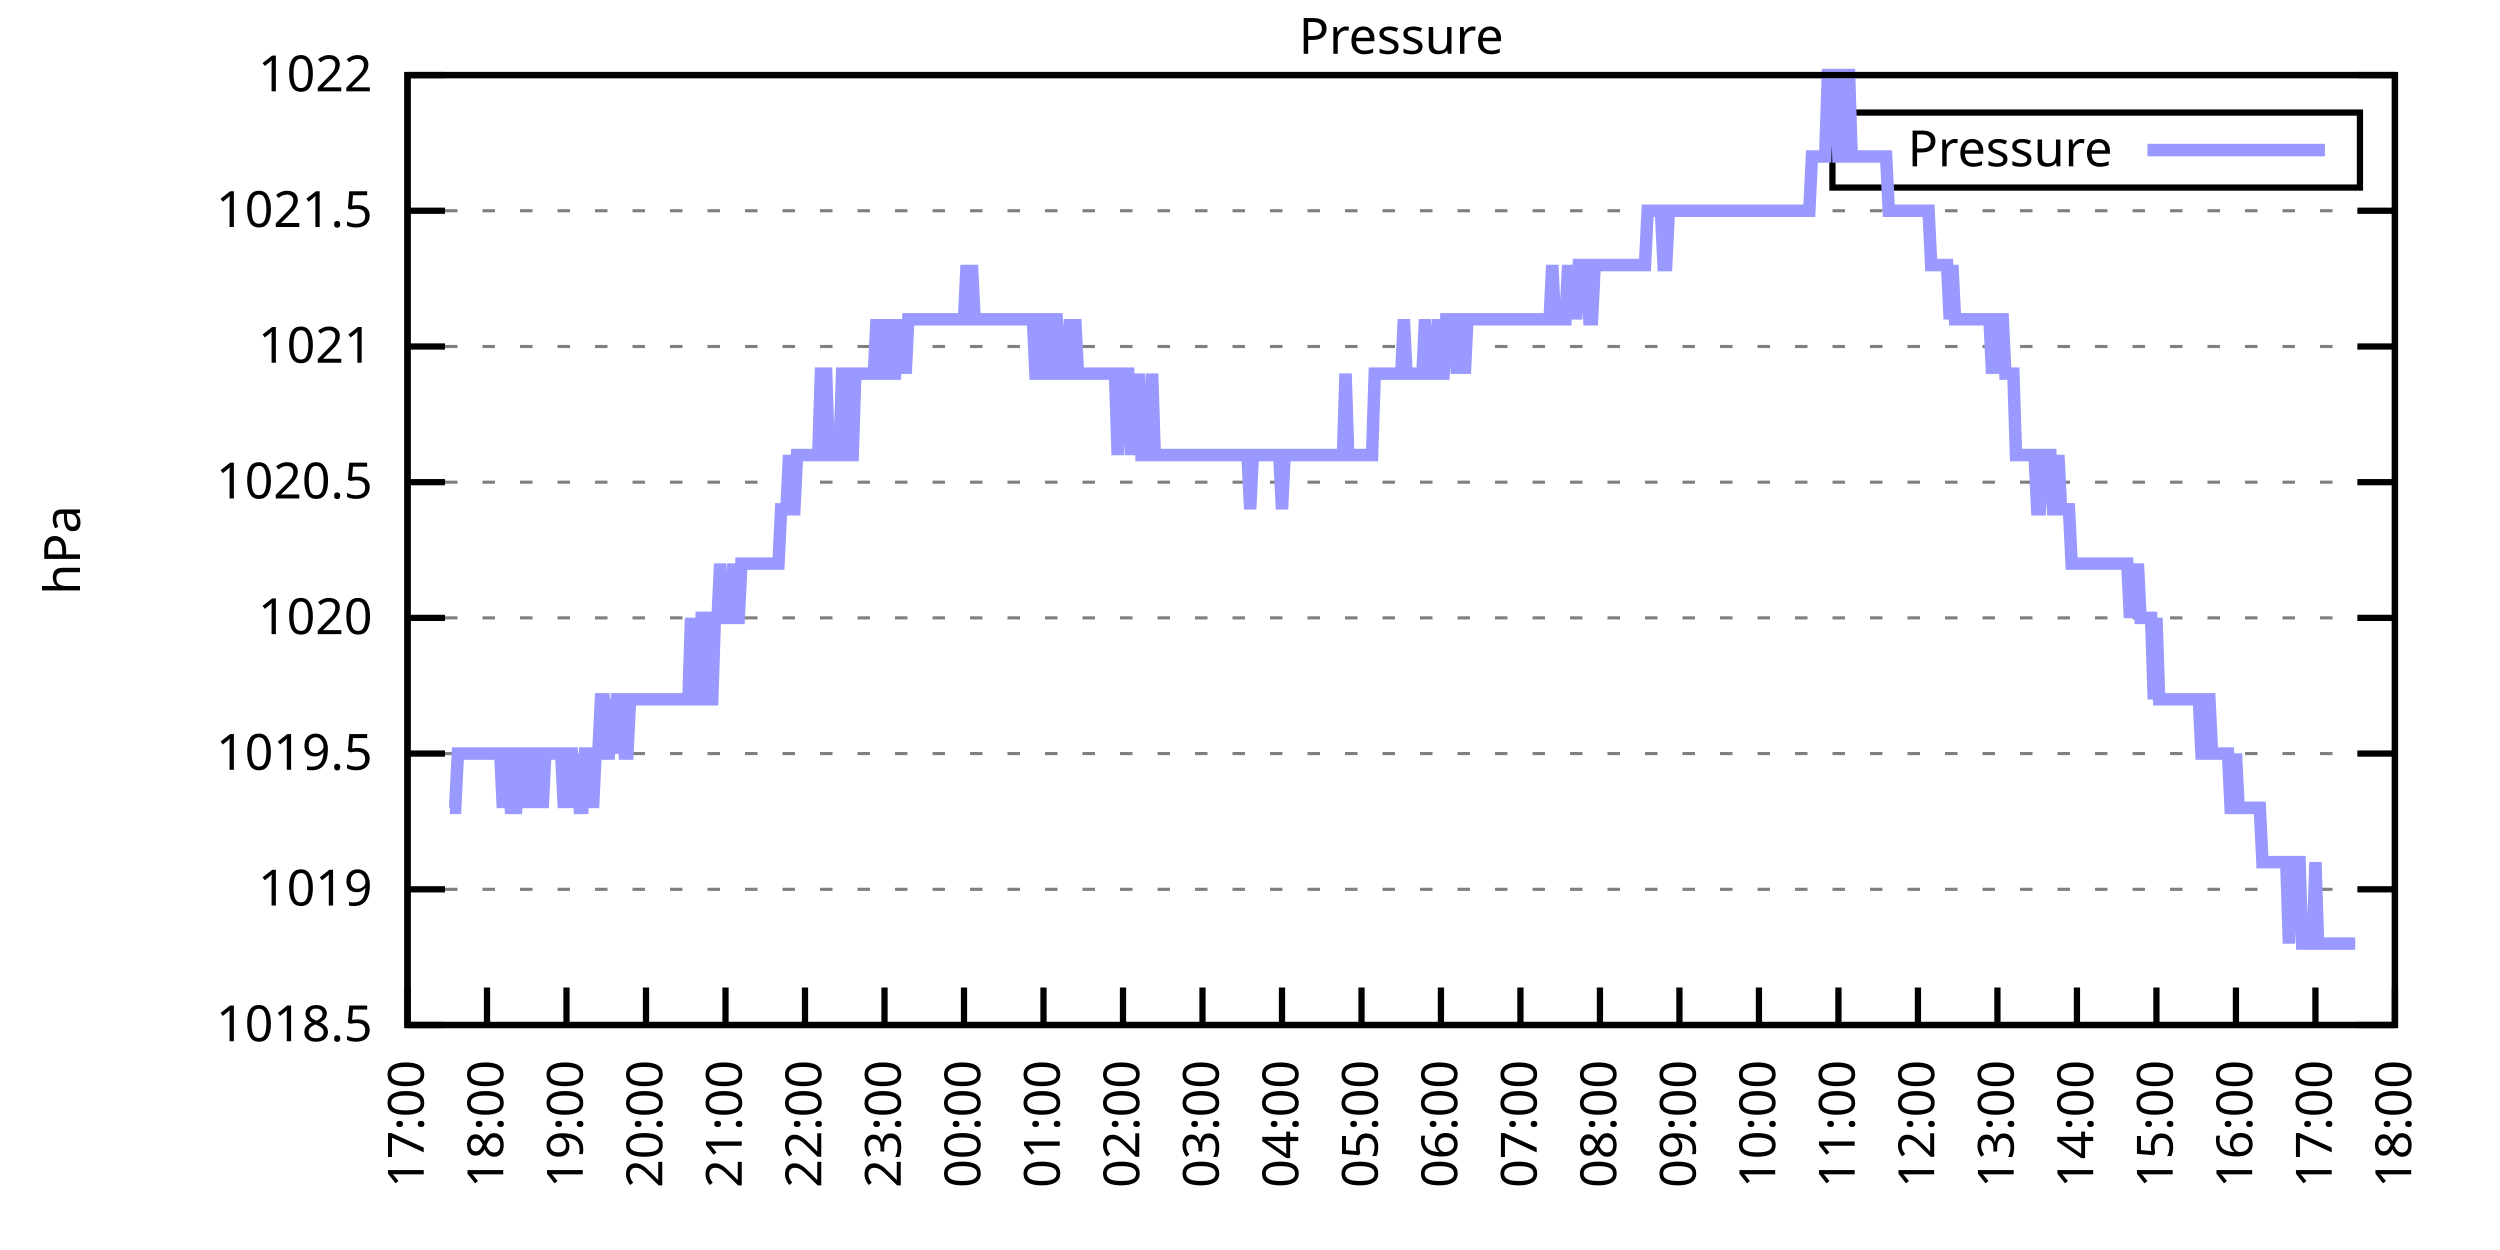
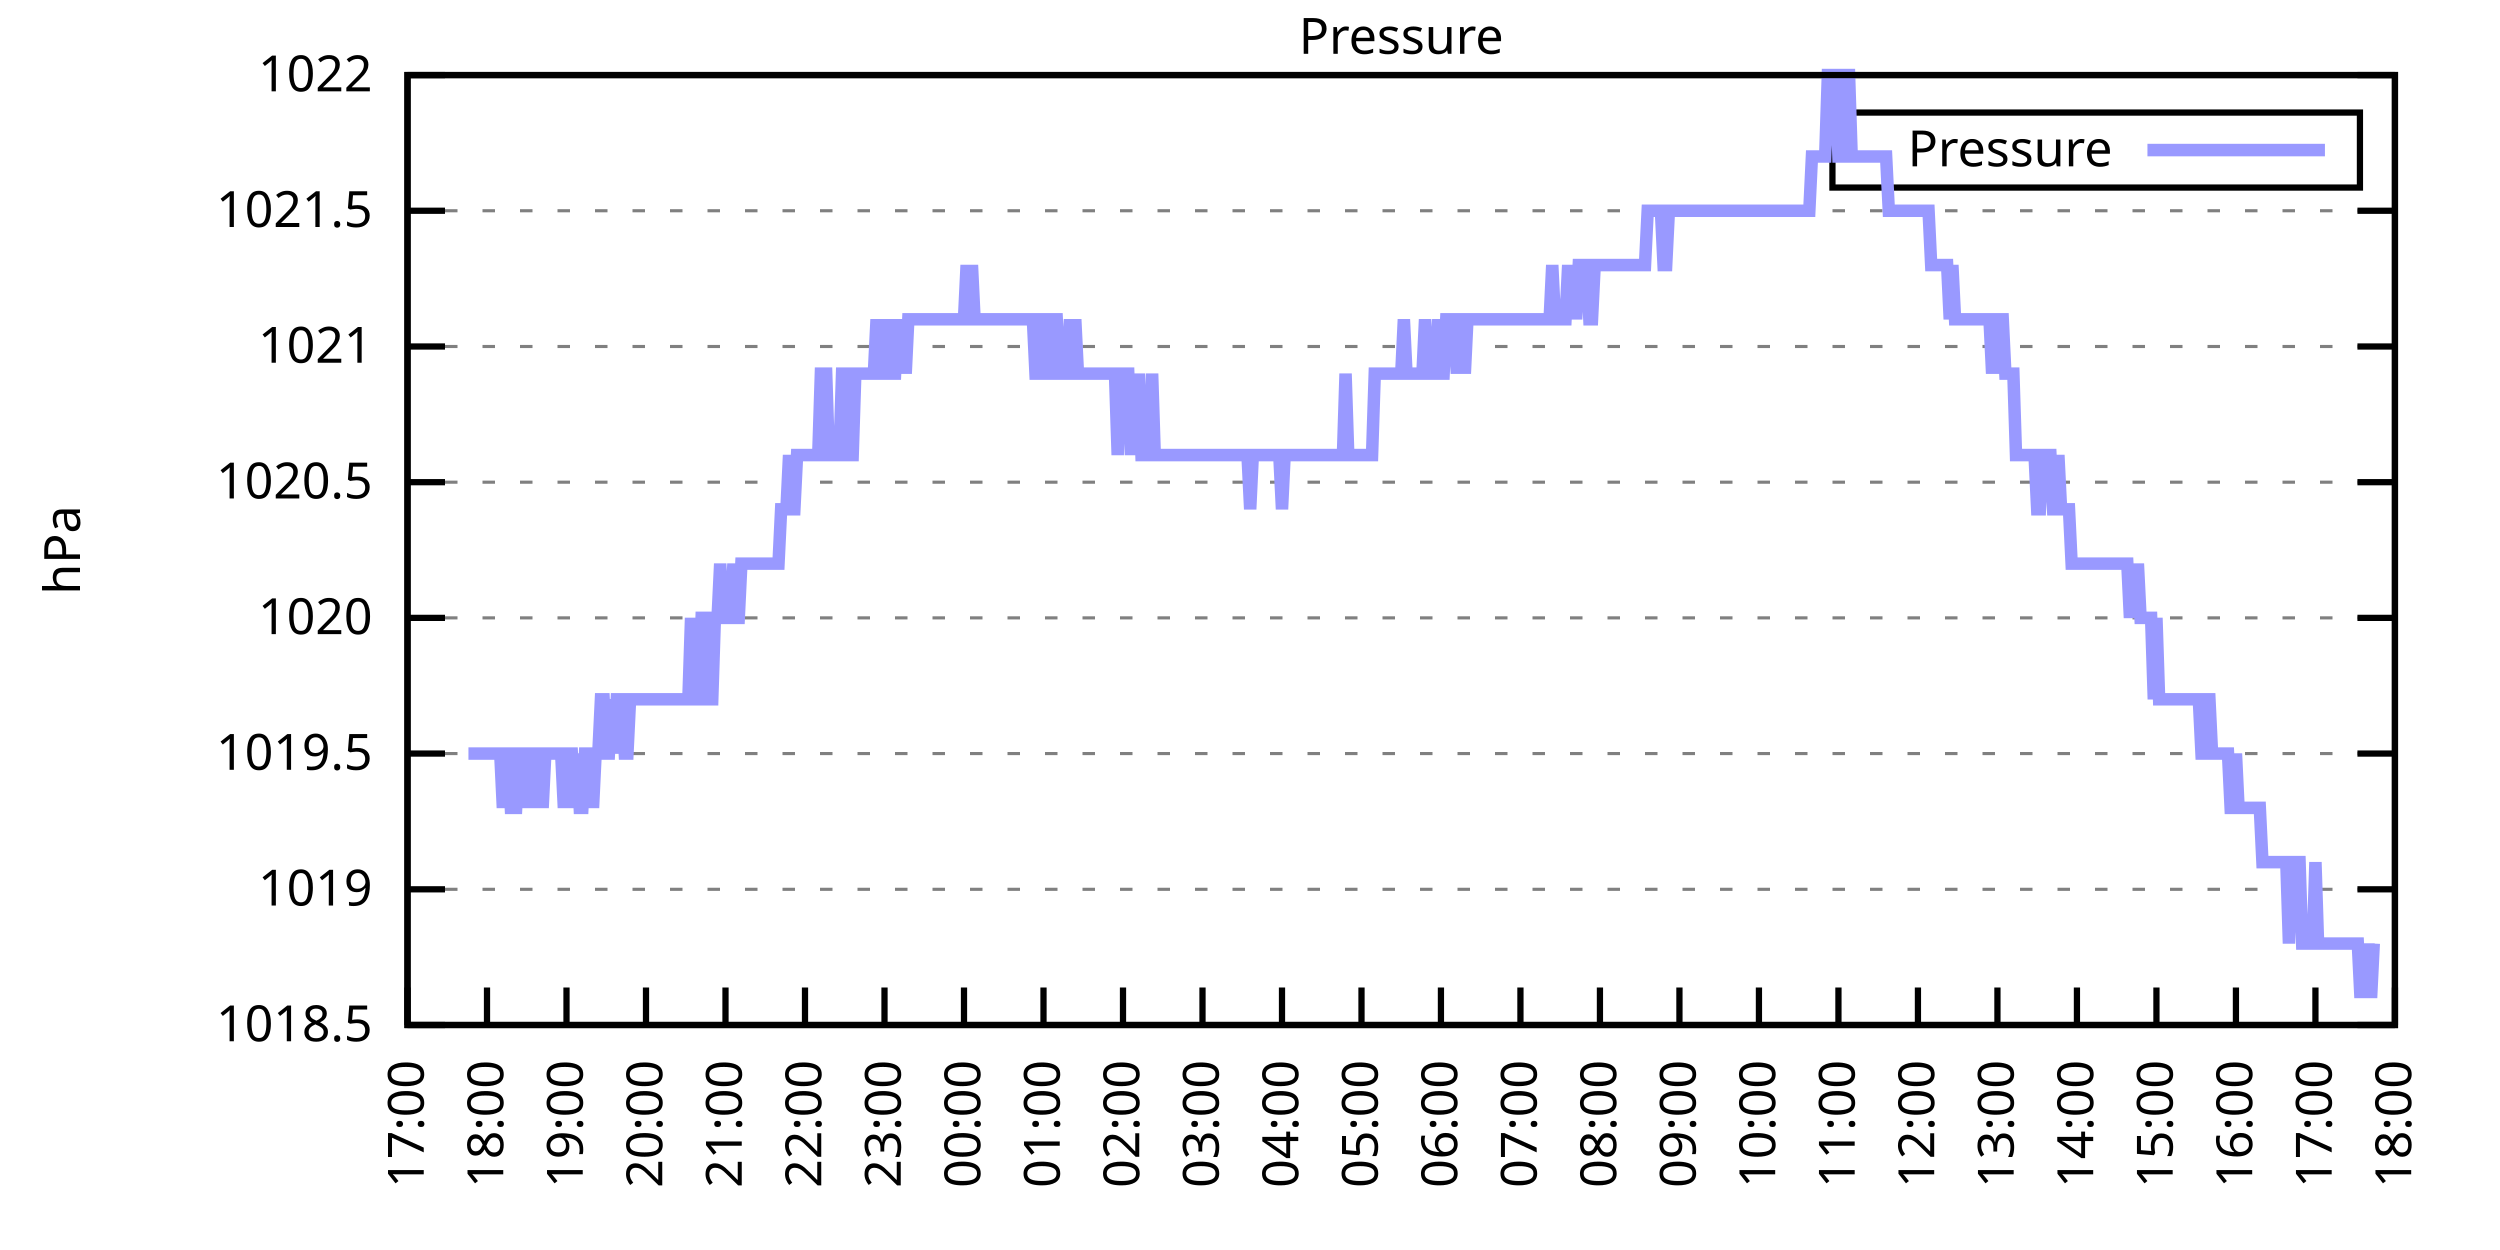
<svg xmlns="http://www.w3.org/2000/svg" xmlns:xlink="http://www.w3.org/1999/xlink" width="400" height="200" viewBox="0 0 400 200">
  <g id="gnuplot_canvas">
    <rect x="0" y="0" width="400" height="200" fill="none" />
    <defs>
      <circle id="gpDot" r="0.5" stroke-width="0.5" stroke="currentColor" />
      <path id="gpPt0" stroke-width="0.333" stroke="currentColor" d="M-1,0 h2 M0,-1 v2" />
      <path id="gpPt1" stroke-width="0.333" stroke="currentColor" d="M-1,-1 L1,1 M1,-1 L-1,1" />
      <path id="gpPt2" stroke-width="0.333" stroke="currentColor" d="M-1,0 L1,0 M0,-1 L0,1 M-1,-1 L1,1 M-1,1 L1,-1" />
      <rect id="gpPt3" stroke-width="0.333" stroke="currentColor" x="-1" y="-1" width="2" height="2" />
      <rect id="gpPt4" stroke-width="0.333" stroke="currentColor" fill="currentColor" x="-1" y="-1" width="2" height="2" />
      <circle id="gpPt5" stroke-width="0.333" stroke="currentColor" cx="0" cy="0" r="1" />
      <use xlink:href="#gpPt5" id="gpPt6" fill="currentColor" stroke="none" />
      <path id="gpPt7" stroke-width="0.333" stroke="currentColor" d="M0,-1.33 L-1.33,0.67 L1.33,0.67 z" />
      <use xlink:href="#gpPt7" id="gpPt8" fill="currentColor" stroke="none" />
      <use xlink:href="#gpPt7" id="gpPt9" stroke="currentColor" transform="rotate(180)" />
      <use xlink:href="#gpPt9" id="gpPt10" fill="currentColor" stroke="none" />
      <use xlink:href="#gpPt3" id="gpPt11" stroke="currentColor" transform="rotate(45)" />
      <use xlink:href="#gpPt11" id="gpPt12" fill="currentColor" stroke="none" />
      <path id="gpPt13" stroke-width="0.333" stroke="currentColor" d="M0,1.330 L1.265,0.411 L0.782,-1.067 L-0.782,-1.076 L-1.265,0.411 z" />
      <use xlink:href="#gpPt13" id="gpPt14" fill="currentColor" stroke="none" />
      <filter id="textbox" filterUnits="objectBoundingBox" x="0" y="0" height="1" width="1">
        <feFlood flood-color="white" flood-opacity="1" result="bgnd" />
        <feComposite in="SourceGraphic" in2="bgnd" operator="atop" />
      </filter>
      <filter id="greybox" filterUnits="objectBoundingBox" x="0" y="0" height="1" width="1">
        <feFlood flood-color="lightgrey" flood-opacity="1" result="grey" />
        <feComposite in="SourceGraphic" in2="grey" operator="atop" />
      </filter>
    </defs>
    <g fill="none" color="white" stroke="currentColor" stroke-width="1.00" stroke-linecap="butt" stroke-linejoin="miter">
</g>
    <g fill="none" color="black" stroke="currentColor" stroke-width="1.00" stroke-linecap="butt" stroke-linejoin="miter">
      <g stroke="none" shape-rendering="crispEdges">
        <polygon fill="rgb(255, 255, 255)" points="65.20,164.00 383.18,164.00 383.18,12.02 65.20,12.02 " />
      </g>
    </g>
    <g fill="none" color="black" stroke="currentColor" stroke-width="1.00" stroke-linecap="butt" stroke-linejoin="miter">
</g>
    <g fill="none" color="black" stroke="black" stroke-width="0.50" stroke-linecap="butt" stroke-linejoin="miter">
</g>
    <g fill="none" color="gray" stroke="currentColor" stroke-width="0.50" stroke-linecap="butt" stroke-linejoin="miter">
      <path stroke="gray" stroke-dasharray="2,4" class="gridline" d="M65.20,164.00 L383.19,164.00  " />
    </g>
    <g fill="none" color="gray" stroke="gray" stroke-width="1.00" stroke-linecap="butt" stroke-linejoin="miter">
</g>
    <g fill="none" color="black" stroke="currentColor" stroke-width="1.00" stroke-linecap="butt" stroke-linejoin="miter">
      <path stroke="black" d="M65.20,164.00 L71.20,164.00 M383.19,164.00 L377.19,164.00  " />
      <g transform="translate(59.60,166.60)" stroke="none" fill="black" font-family="Sans" font-size="8.00" text-anchor="end">
        <text>
          <tspan font-family="Sans"> 1018.5</tspan>
        </text>
      </g>
    </g>
    <g fill="none" color="black" stroke="currentColor" stroke-width="1.00" stroke-linecap="butt" stroke-linejoin="miter">
</g>
    <g fill="none" color="black" stroke="black" stroke-width="0.50" stroke-linecap="butt" stroke-linejoin="miter">
</g>
    <g fill="none" color="gray" stroke="currentColor" stroke-width="0.50" stroke-linecap="butt" stroke-linejoin="miter">
      <path stroke="gray" stroke-dasharray="2,4" class="gridline" d="M65.20,142.29 L383.19,142.29  " />
    </g>
    <g fill="none" color="gray" stroke="gray" stroke-width="1.00" stroke-linecap="butt" stroke-linejoin="miter">
</g>
    <g fill="none" color="black" stroke="currentColor" stroke-width="1.00" stroke-linecap="butt" stroke-linejoin="miter">
      <path stroke="black" d="M65.20,142.29 L71.20,142.29 M383.19,142.29 L377.19,142.29  " />
      <g transform="translate(59.60,144.89)" stroke="none" fill="black" font-family="Sans" font-size="8.00" text-anchor="end">
        <text>
          <tspan font-family="Sans"> 1019</tspan>
        </text>
      </g>
    </g>
    <g fill="none" color="black" stroke="currentColor" stroke-width="1.00" stroke-linecap="butt" stroke-linejoin="miter">
</g>
    <g fill="none" color="black" stroke="black" stroke-width="0.50" stroke-linecap="butt" stroke-linejoin="miter">
</g>
    <g fill="none" color="gray" stroke="currentColor" stroke-width="0.50" stroke-linecap="butt" stroke-linejoin="miter">
      <path stroke="gray" stroke-dasharray="2,4" class="gridline" d="M65.20,120.57 L383.19,120.57  " />
    </g>
    <g fill="none" color="gray" stroke="gray" stroke-width="1.00" stroke-linecap="butt" stroke-linejoin="miter">
</g>
    <g fill="none" color="black" stroke="currentColor" stroke-width="1.00" stroke-linecap="butt" stroke-linejoin="miter">
      <path stroke="black" d="M65.20,120.57 L71.20,120.57 M383.19,120.57 L377.19,120.57  " />
      <g transform="translate(59.60,123.17)" stroke="none" fill="black" font-family="Sans" font-size="8.00" text-anchor="end">
        <text>
          <tspan font-family="Sans"> 1019.5</tspan>
        </text>
      </g>
    </g>
    <g fill="none" color="black" stroke="currentColor" stroke-width="1.00" stroke-linecap="butt" stroke-linejoin="miter">
</g>
    <g fill="none" color="black" stroke="black" stroke-width="0.50" stroke-linecap="butt" stroke-linejoin="miter">
</g>
    <g fill="none" color="gray" stroke="currentColor" stroke-width="0.50" stroke-linecap="butt" stroke-linejoin="miter">
      <path stroke="gray" stroke-dasharray="2,4" class="gridline" d="M65.20,98.86 L383.19,98.86  " />
    </g>
    <g fill="none" color="gray" stroke="gray" stroke-width="1.00" stroke-linecap="butt" stroke-linejoin="miter">
</g>
    <g fill="none" color="black" stroke="currentColor" stroke-width="1.00" stroke-linecap="butt" stroke-linejoin="miter">
      <path stroke="black" d="M65.20,98.86 L71.20,98.86 M383.19,98.86 L377.19,98.86  " />
      <g transform="translate(59.60,101.46)" stroke="none" fill="black" font-family="Sans" font-size="8.00" text-anchor="end">
        <text>
          <tspan font-family="Sans"> 1020</tspan>
        </text>
      </g>
    </g>
    <g fill="none" color="black" stroke="currentColor" stroke-width="1.00" stroke-linecap="butt" stroke-linejoin="miter">
</g>
    <g fill="none" color="black" stroke="black" stroke-width="0.50" stroke-linecap="butt" stroke-linejoin="miter">
</g>
    <g fill="none" color="gray" stroke="currentColor" stroke-width="0.50" stroke-linecap="butt" stroke-linejoin="miter">
      <path stroke="gray" stroke-dasharray="2,4" class="gridline" d="M65.20,77.15 L383.19,77.15  " />
    </g>
    <g fill="none" color="gray" stroke="gray" stroke-width="1.00" stroke-linecap="butt" stroke-linejoin="miter">
</g>
    <g fill="none" color="black" stroke="currentColor" stroke-width="1.00" stroke-linecap="butt" stroke-linejoin="miter">
      <path stroke="black" d="M65.20,77.15 L71.20,77.15 M383.19,77.15 L377.19,77.15  " />
      <g transform="translate(59.60,79.75)" stroke="none" fill="black" font-family="Sans" font-size="8.00" text-anchor="end">
        <text>
          <tspan font-family="Sans"> 1020.5</tspan>
        </text>
      </g>
    </g>
    <g fill="none" color="black" stroke="currentColor" stroke-width="1.00" stroke-linecap="butt" stroke-linejoin="miter">
</g>
    <g fill="none" color="black" stroke="black" stroke-width="0.50" stroke-linecap="butt" stroke-linejoin="miter">
</g>
    <g fill="none" color="gray" stroke="currentColor" stroke-width="0.50" stroke-linecap="butt" stroke-linejoin="miter">
      <path stroke="gray" stroke-dasharray="2,4" class="gridline" d="M65.20,55.44 L383.19,55.44  " />
    </g>
    <g fill="none" color="gray" stroke="gray" stroke-width="1.00" stroke-linecap="butt" stroke-linejoin="miter">
</g>
    <g fill="none" color="black" stroke="currentColor" stroke-width="1.00" stroke-linecap="butt" stroke-linejoin="miter">
      <path stroke="black" d="M65.20,55.44 L71.20,55.44 M383.19,55.44 L377.19,55.44  " />
      <g transform="translate(59.60,58.04)" stroke="none" fill="black" font-family="Sans" font-size="8.00" text-anchor="end">
        <text>
          <tspan font-family="Sans"> 1021</tspan>
        </text>
      </g>
    </g>
    <g fill="none" color="black" stroke="currentColor" stroke-width="1.00" stroke-linecap="butt" stroke-linejoin="miter">
</g>
    <g fill="none" color="black" stroke="black" stroke-width="0.50" stroke-linecap="butt" stroke-linejoin="miter">
</g>
    <g fill="none" color="gray" stroke="currentColor" stroke-width="0.50" stroke-linecap="butt" stroke-linejoin="miter">
      <path stroke="gray" stroke-dasharray="2,4" class="gridline" d="M65.20,33.72 L383.19,33.72  " />
    </g>
    <g fill="none" color="gray" stroke="gray" stroke-width="1.00" stroke-linecap="butt" stroke-linejoin="miter">
</g>
    <g fill="none" color="black" stroke="currentColor" stroke-width="1.00" stroke-linecap="butt" stroke-linejoin="miter">
      <path stroke="black" d="M65.20,33.72 L71.20,33.72 M383.19,33.72 L377.19,33.72  " />
      <g transform="translate(59.60,36.32)" stroke="none" fill="black" font-family="Sans" font-size="8.00" text-anchor="end">
        <text>
          <tspan font-family="Sans"> 1021.5</tspan>
        </text>
      </g>
    </g>
    <g fill="none" color="black" stroke="currentColor" stroke-width="1.00" stroke-linecap="butt" stroke-linejoin="miter">
</g>
    <g fill="none" color="black" stroke="black" stroke-width="0.50" stroke-linecap="butt" stroke-linejoin="miter">
</g>
    <g fill="none" color="gray" stroke="currentColor" stroke-width="0.50" stroke-linecap="butt" stroke-linejoin="miter">
      <path stroke="gray" stroke-dasharray="2,4" class="gridline" d="M65.20,12.01 L383.19,12.01  " />
    </g>
    <g fill="none" color="gray" stroke="gray" stroke-width="1.00" stroke-linecap="butt" stroke-linejoin="miter">
</g>
    <g fill="none" color="black" stroke="currentColor" stroke-width="1.00" stroke-linecap="butt" stroke-linejoin="miter">
      <path stroke="black" d="M65.20,12.01 L71.20,12.01 M383.19,12.01 L377.19,12.01  " />
      <g transform="translate(59.60,14.61)" stroke="none" fill="black" font-family="Sans" font-size="8.00" text-anchor="end">
        <text>
          <tspan font-family="Sans"> 1022</tspan>
        </text>
      </g>
    </g>
    <g fill="none" color="black" stroke="currentColor" stroke-width="1.00" stroke-linecap="butt" stroke-linejoin="miter">
      <path stroke="black" d="M65.20,164.00 L65.20,158.00  " />
      <g transform="translate(67.80,169.60) rotate(270.00)" stroke="none" fill="black" font-family="Sans" font-size="8.00" text-anchor="end">
        <text>
          <tspan font-family="Sans">17:00</tspan>
        </text>
      </g>
    </g>
    <g fill="none" color="black" stroke="currentColor" stroke-width="1.00" stroke-linecap="butt" stroke-linejoin="miter">
      <path stroke="black" d="M77.92,164.00 L77.92,158.00  " />
      <g transform="translate(80.52,169.60) rotate(270.00)" stroke="none" fill="black" font-family="Sans" font-size="8.00" text-anchor="end">
        <text>
          <tspan font-family="Sans">18:00</tspan>
        </text>
      </g>
    </g>
    <g fill="none" color="black" stroke="currentColor" stroke-width="1.00" stroke-linecap="butt" stroke-linejoin="miter">
      <path stroke="black" d="M90.64,164.00 L90.64,158.00  " />
      <g transform="translate(93.24,169.60) rotate(270.00)" stroke="none" fill="black" font-family="Sans" font-size="8.00" text-anchor="end">
        <text>
          <tspan font-family="Sans">19:00</tspan>
        </text>
      </g>
    </g>
    <g fill="none" color="black" stroke="currentColor" stroke-width="1.00" stroke-linecap="butt" stroke-linejoin="miter">
      <path stroke="black" d="M103.36,164.00 L103.36,158.00  " />
      <g transform="translate(105.96,169.60) rotate(270.00)" stroke="none" fill="black" font-family="Sans" font-size="8.00" text-anchor="end">
        <text>
          <tspan font-family="Sans">20:00</tspan>
        </text>
      </g>
    </g>
    <g fill="none" color="black" stroke="currentColor" stroke-width="1.00" stroke-linecap="butt" stroke-linejoin="miter">
      <path stroke="black" d="M116.08,164.00 L116.08,158.00  " />
      <g transform="translate(118.68,169.60) rotate(270.00)" stroke="none" fill="black" font-family="Sans" font-size="8.00" text-anchor="end">
        <text>
          <tspan font-family="Sans">21:00</tspan>
        </text>
      </g>
    </g>
    <g fill="none" color="black" stroke="currentColor" stroke-width="1.00" stroke-linecap="butt" stroke-linejoin="miter">
      <path stroke="black" d="M128.80,164.00 L128.80,158.00  " />
      <g transform="translate(131.40,169.60) rotate(270.00)" stroke="none" fill="black" font-family="Sans" font-size="8.00" text-anchor="end">
        <text>
          <tspan font-family="Sans">22:00</tspan>
        </text>
      </g>
    </g>
    <g fill="none" color="black" stroke="currentColor" stroke-width="1.00" stroke-linecap="butt" stroke-linejoin="miter">
      <path stroke="black" d="M141.52,164.00 L141.52,158.00  " />
      <g transform="translate(144.12,169.60) rotate(270.00)" stroke="none" fill="black" font-family="Sans" font-size="8.00" text-anchor="end">
        <text>
          <tspan font-family="Sans">23:00</tspan>
        </text>
      </g>
    </g>
    <g fill="none" color="black" stroke="currentColor" stroke-width="1.00" stroke-linecap="butt" stroke-linejoin="miter">
      <path stroke="black" d="M154.24,164.00 L154.24,158.00  " />
      <g transform="translate(156.84,169.60) rotate(270.00)" stroke="none" fill="black" font-family="Sans" font-size="8.00" text-anchor="end">
        <text>
          <tspan font-family="Sans">00:00</tspan>
        </text>
      </g>
    </g>
    <g fill="none" color="black" stroke="currentColor" stroke-width="1.00" stroke-linecap="butt" stroke-linejoin="miter">
      <path stroke="black" d="M166.96,164.00 L166.96,158.00  " />
      <g transform="translate(169.56,169.60) rotate(270.00)" stroke="none" fill="black" font-family="Sans" font-size="8.00" text-anchor="end">
        <text>
          <tspan font-family="Sans">01:00</tspan>
        </text>
      </g>
    </g>
    <g fill="none" color="black" stroke="currentColor" stroke-width="1.00" stroke-linecap="butt" stroke-linejoin="miter">
      <path stroke="black" d="M179.68,164.00 L179.68,158.00  " />
      <g transform="translate(182.28,169.60) rotate(270.00)" stroke="none" fill="black" font-family="Sans" font-size="8.00" text-anchor="end">
        <text>
          <tspan font-family="Sans">02:00</tspan>
        </text>
      </g>
    </g>
    <g fill="none" color="black" stroke="currentColor" stroke-width="1.00" stroke-linecap="butt" stroke-linejoin="miter">
      <path stroke="black" d="M192.40,164.00 L192.40,158.00  " />
      <g transform="translate(195.00,169.60) rotate(270.00)" stroke="none" fill="black" font-family="Sans" font-size="8.00" text-anchor="end">
        <text>
          <tspan font-family="Sans">03:00</tspan>
        </text>
      </g>
    </g>
    <g fill="none" color="black" stroke="currentColor" stroke-width="1.00" stroke-linecap="butt" stroke-linejoin="miter">
      <path stroke="black" d="M205.12,164.00 L205.12,158.00  " />
      <g transform="translate(207.72,169.60) rotate(270.00)" stroke="none" fill="black" font-family="Sans" font-size="8.00" text-anchor="end">
        <text>
          <tspan font-family="Sans">04:00</tspan>
        </text>
      </g>
    </g>
    <g fill="none" color="black" stroke="currentColor" stroke-width="1.00" stroke-linecap="butt" stroke-linejoin="miter">
      <path stroke="black" d="M217.84,164.00 L217.84,158.00  " />
      <g transform="translate(220.44,169.60) rotate(270.00)" stroke="none" fill="black" font-family="Sans" font-size="8.00" text-anchor="end">
        <text>
          <tspan font-family="Sans">05:00</tspan>
        </text>
      </g>
    </g>
    <g fill="none" color="black" stroke="currentColor" stroke-width="1.00" stroke-linecap="butt" stroke-linejoin="miter">
      <path stroke="black" d="M230.55,164.00 L230.55,158.00  " />
      <g transform="translate(233.15,169.60) rotate(270.00)" stroke="none" fill="black" font-family="Sans" font-size="8.00" text-anchor="end">
        <text>
          <tspan font-family="Sans">06:00</tspan>
        </text>
      </g>
    </g>
    <g fill="none" color="black" stroke="currentColor" stroke-width="1.00" stroke-linecap="butt" stroke-linejoin="miter">
      <path stroke="black" d="M243.27,164.00 L243.27,158.00  " />
      <g transform="translate(245.87,169.60) rotate(270.00)" stroke="none" fill="black" font-family="Sans" font-size="8.00" text-anchor="end">
        <text>
          <tspan font-family="Sans">07:00</tspan>
        </text>
      </g>
    </g>
    <g fill="none" color="black" stroke="currentColor" stroke-width="1.00" stroke-linecap="butt" stroke-linejoin="miter">
      <path stroke="black" d="M255.99,164.00 L255.99,158.00  " />
      <g transform="translate(258.59,169.60) rotate(270.00)" stroke="none" fill="black" font-family="Sans" font-size="8.00" text-anchor="end">
        <text>
          <tspan font-family="Sans">08:00</tspan>
        </text>
      </g>
    </g>
    <g fill="none" color="black" stroke="currentColor" stroke-width="1.00" stroke-linecap="butt" stroke-linejoin="miter">
      <path stroke="black" d="M268.71,164.00 L268.71,158.00  " />
      <g transform="translate(271.31,169.60) rotate(270.00)" stroke="none" fill="black" font-family="Sans" font-size="8.00" text-anchor="end">
        <text>
          <tspan font-family="Sans">09:00</tspan>
        </text>
      </g>
    </g>
    <g fill="none" color="black" stroke="currentColor" stroke-width="1.00" stroke-linecap="butt" stroke-linejoin="miter">
      <path stroke="black" d="M281.43,164.00 L281.43,158.00  " />
      <g transform="translate(284.03,169.60) rotate(270.00)" stroke="none" fill="black" font-family="Sans" font-size="8.00" text-anchor="end">
        <text>
          <tspan font-family="Sans">10:00</tspan>
        </text>
      </g>
    </g>
    <g fill="none" color="black" stroke="currentColor" stroke-width="1.00" stroke-linecap="butt" stroke-linejoin="miter">
      <path stroke="black" d="M294.15,164.00 L294.15,158.00  " />
      <g transform="translate(296.75,169.60) rotate(270.00)" stroke="none" fill="black" font-family="Sans" font-size="8.00" text-anchor="end">
        <text>
          <tspan font-family="Sans">11:00</tspan>
        </text>
      </g>
    </g>
    <g fill="none" color="black" stroke="currentColor" stroke-width="1.00" stroke-linecap="butt" stroke-linejoin="miter">
      <path stroke="black" d="M306.87,164.00 L306.87,158.00  " />
      <g transform="translate(309.47,169.60) rotate(270.00)" stroke="none" fill="black" font-family="Sans" font-size="8.00" text-anchor="end">
        <text>
          <tspan font-family="Sans">12:00</tspan>
        </text>
      </g>
    </g>
    <g fill="none" color="black" stroke="currentColor" stroke-width="1.00" stroke-linecap="butt" stroke-linejoin="miter">
      <path stroke="black" d="M319.59,164.00 L319.59,158.00  " />
      <g transform="translate(322.19,169.60) rotate(270.00)" stroke="none" fill="black" font-family="Sans" font-size="8.00" text-anchor="end">
        <text>
          <tspan font-family="Sans">13:00</tspan>
        </text>
      </g>
    </g>
    <g fill="none" color="black" stroke="currentColor" stroke-width="1.00" stroke-linecap="butt" stroke-linejoin="miter">
      <path stroke="black" d="M332.31,164.00 L332.31,158.00  " />
      <g transform="translate(334.91,169.60) rotate(270.00)" stroke="none" fill="black" font-family="Sans" font-size="8.00" text-anchor="end">
        <text>
          <tspan font-family="Sans">14:00</tspan>
        </text>
      </g>
    </g>
    <g fill="none" color="black" stroke="currentColor" stroke-width="1.00" stroke-linecap="butt" stroke-linejoin="miter">
      <path stroke="black" d="M345.03,164.00 L345.03,158.00  " />
      <g transform="translate(347.63,169.60) rotate(270.00)" stroke="none" fill="black" font-family="Sans" font-size="8.00" text-anchor="end">
        <text>
          <tspan font-family="Sans">15:00</tspan>
        </text>
      </g>
    </g>
    <g fill="none" color="black" stroke="currentColor" stroke-width="1.00" stroke-linecap="butt" stroke-linejoin="miter">
      <path stroke="black" d="M357.75,164.00 L357.75,158.00  " />
      <g transform="translate(360.35,169.60) rotate(270.00)" stroke="none" fill="black" font-family="Sans" font-size="8.00" text-anchor="end">
        <text>
          <tspan font-family="Sans">16:00</tspan>
        </text>
      </g>
    </g>
    <g fill="none" color="black" stroke="currentColor" stroke-width="1.00" stroke-linecap="butt" stroke-linejoin="miter">
      <path stroke="black" d="M370.47,164.00 L370.47,158.00  " />
      <g transform="translate(373.07,169.60) rotate(270.00)" stroke="none" fill="black" font-family="Sans" font-size="8.00" text-anchor="end">
        <text>
          <tspan font-family="Sans">17:00</tspan>
        </text>
      </g>
    </g>
    <g fill="none" color="black" stroke="currentColor" stroke-width="1.00" stroke-linecap="butt" stroke-linejoin="miter">
      <path stroke="black" d="M383.19,164.00 L383.19,158.00  " />
      <g transform="translate(385.79,169.60) rotate(270.00)" stroke="none" fill="black" font-family="Sans" font-size="8.00" text-anchor="end">
        <text>
          <tspan font-family="Sans">18:00</tspan>
        </text>
      </g>
    </g>
    <g fill="none" color="black" stroke="currentColor" stroke-width="1.00" stroke-linecap="butt" stroke-linejoin="miter">
</g>
    <g fill="none" color="black" stroke="currentColor" stroke-width="1.00" stroke-linecap="butt" stroke-linejoin="miter">
      <path stroke="black" d="M65.20,12.01 L65.20,164.00 L383.19,164.00 L383.19,12.01 L65.20,12.01 Z  " />
    </g>
    <g fill="none" color="black" stroke="currentColor" stroke-width="1.00" stroke-linecap="butt" stroke-linejoin="miter">
</g>
    <g fill="none" color="black" stroke="currentColor" stroke-width="1.00" stroke-linecap="butt" stroke-linejoin="miter">
      <path stroke="black" d="M293.19,30.01 L293.19,18.01 L377.59,18.01 L377.59,30.01 L293.19,30.01 Z  " />
    </g>
    <g id="Pressure_plot_1">
      <g fill="none" color="white" stroke="black" stroke-width="2.00" stroke-linecap="butt" stroke-linejoin="miter">
</g>
      <g fill="none" color="black" stroke="currentColor" stroke-width="2.00" stroke-linecap="butt" stroke-linejoin="miter">
        <g transform="translate(337.99,26.61)" stroke="none" fill="black" font-family="Sans" font-size="8.00" text-anchor="end">
          <text>
            <tspan font-family="Sans">Pressure</tspan>
          </text>
        </g>
      </g>
      <g fill="none" color="black" stroke="currentColor" stroke-width="2.00" stroke-linecap="butt" stroke-linejoin="miter">
-         <path stroke="rgb(153, 153, 255)" d="M343.59,24.01 L371.99,24.01 M71.98,129.26 L72.41,129.26 L72.83,129.26 L73.26,120.57 L73.68,120.57 L74.10,120.57   L74.53,120.57 L74.95,120.57 L75.38,120.57 L75.80,120.57 L76.22,120.57 L76.65,120.57 L77.07,120.57 L77.50,120.57   L77.92,120.57 L78.34,120.57 L78.77,120.57 L79.19,120.57 L79.62,120.57 L80.04,120.57 L80.46,129.26 L80.89,120.57   L81.31,120.57 L81.74,129.26 L82.16,129.26 L82.58,129.26 L83.01,120.57 L83.43,120.57 L83.86,120.57 L84.28,129.26   L84.70,120.57 L85.13,120.57 L85.55,120.57 L85.98,129.26 L86.40,120.57 L86.82,129.26 L87.25,120.57 L87.67,120.57   L88.10,120.57 L88.52,120.57 L88.94,120.57 L89.37,120.57 L89.79,120.57 L90.22,129.26 L90.64,120.57 L91.06,120.57   L91.49,120.57 L91.91,129.26 L92.34,120.57 L92.76,129.26 L93.18,129.26 L93.61,120.57 L94.03,120.57 L94.46,120.57   L94.88,129.26 L95.30,120.57 L95.73,120.57 L96.15,111.89 L96.58,111.89 L97.00,120.57 L97.42,120.57 L97.85,111.89   L98.27,120.57 L98.69,111.89 L99.12,111.89 L99.54,111.89 L99.97,120.57 L100.39,120.57 L100.81,111.89 L101.24,111.89   L101.66,111.89 L102.09,111.89 L102.51,111.89 L102.93,111.89 L103.36,111.89 L103.78,111.89 L104.21,111.89 L104.63,111.89   L105.05,111.89 L105.48,111.89 L105.90,111.89 L106.33,111.89 L106.75,111.89 L107.17,111.89 L107.60,111.89 L108.02,111.89   L108.45,111.89 L108.87,111.89 L109.29,111.89 L109.72,111.89 L110.14,111.89 L110.57,98.86 L110.99,111.89 L111.41,111.89   L111.84,111.89 L112.26,98.86 L112.69,98.86 L113.11,98.86 L113.53,111.89 L113.96,111.89 L114.38,98.86 L114.81,98.86   L115.23,90.18 L115.65,98.86 L116.08,98.86 L116.50,98.86 L116.93,98.86 L117.35,90.18 L117.77,98.86 L118.20,98.86   L118.62,90.18 L119.05,90.18 L119.47,90.18 L119.89,90.18 L120.32,90.18 L120.74,90.18 L121.17,90.18 L121.59,90.18   L122.01,90.18 L122.44,90.18 L122.86,90.18 L123.29,90.18 L123.71,90.18 L124.13,90.18 L124.56,90.18 L124.98,81.49   L125.41,81.49 L125.83,81.49 L126.25,72.81 L126.68,81.49 L127.10,81.49 L127.53,72.81 L127.95,72.81 L128.37,72.81   L128.80,72.81 L129.22,72.81 L129.65,72.81 L130.07,72.81 L130.49,72.81 L130.92,72.81 L131.34,59.78 L131.77,59.78   L132.19,59.78 L132.61,72.81 L133.04,72.81 L133.46,72.81 L133.89,72.81 L134.31,72.81 L134.73,59.78 L135.16,59.78   L135.58,59.78 L136.01,72.81 L136.43,72.81 L136.85,59.78 L137.28,59.78 L137.70,59.78 L138.13,59.78 L138.55,59.78   L138.97,59.78 L139.40,59.78 L139.82,59.78 L140.25,51.09 L140.67,59.78 L141.09,59.78 L141.52,59.78 L141.94,51.09   L142.37,59.78 L142.79,59.78 L143.21,59.78 L143.64,51.09 L144.06,59.78 L144.49,51.09 L144.91,59.78 L145.33,51.09   L145.76,51.09 L146.18,51.09 L146.61,51.09 L147.03,51.09 L147.45,51.09 L147.88,51.09 L148.30,51.09 L148.73,51.09   L149.15,51.09 L149.57,51.09 L150.00,51.09 L150.42,51.09 L150.85,51.09 L151.27,51.09 L151.69,51.09 L152.12,51.09   L152.54,51.09 L152.97,51.09 L153.39,51.09 L153.81,51.09 L154.24,51.09 L154.66,42.41 L155.09,51.09 L155.51,42.41   L155.93,51.09 L156.36,51.09 L156.78,51.09 L157.21,51.09 L157.63,51.09 L158.05,51.09 L158.48,51.09 L158.90,51.09   L159.33,51.09 L159.75,51.09 L160.17,51.09 L160.60,51.09 L161.02,51.09 L161.44,51.09 L161.87,51.09 L162.29,51.09   L162.72,51.09 L163.14,51.09 L163.56,51.09 L163.99,51.09 L164.41,51.09 L164.84,51.09 L165.26,51.09 L165.68,59.78   L166.11,59.78 L166.53,51.09 L166.96,51.09 L167.38,59.78 L167.80,59.78 L168.23,51.09 L168.65,51.09 L169.08,51.09   L169.50,59.78 L169.92,59.78 L170.35,59.78 L170.77,59.78 L171.20,51.09 L171.62,59.78 L172.04,51.09 L172.47,59.78   L172.89,59.78 L173.32,59.78 L173.74,59.78 L174.16,59.78 L174.59,59.78 L175.01,59.78 L175.44,59.78 L175.86,59.78   L176.28,59.78 L176.71,59.78 L177.13,59.78 L177.56,59.78 L177.98,59.78 L178.40,59.78 L178.83,72.81 L179.25,59.78   L179.68,59.78 L180.10,59.78 L180.52,59.78 L180.95,72.81 L181.37,59.78 L181.80,72.81 L182.22,59.78 L182.64,72.81   L183.07,72.81 L183.49,72.81 L183.92,72.81 L184.34,59.78 L184.76,72.81 L185.19,72.81 L185.61,72.81 L186.04,72.81   L186.46,72.81 L186.88,72.81 L187.31,72.81 L187.73,72.81 L188.16,72.81 L188.58,72.81 L189.00,72.81 L189.43,72.81   L189.85,72.81 L190.28,72.81 L190.70,72.81 L191.12,72.81 L191.55,72.81 L191.97,72.81 L192.40,72.81 L192.82,72.81   L193.24,72.81 L193.67,72.81 L194.09,72.81 L194.52,72.81 L194.94,72.81 L195.36,72.81 L195.79,72.81 L196.21,72.81   L196.64,72.81 L197.06,72.81 L197.48,72.81 L197.91,72.81 L198.33,72.81 L198.76,72.81 L199.18,72.81 L199.60,72.81   L200.03,81.49 L200.45,72.81 L200.88,72.81 L201.30,72.81 L201.72,72.81 L202.15,72.81 L202.57,72.81 L203.00,72.81   L203.42,72.81 L203.84,72.81 L204.27,72.81 L204.69,72.81 L205.12,81.49 L205.54,72.81 L205.96,72.81 L206.39,72.81   L206.81,72.81 L207.24,72.81 L207.66,72.81 L208.08,72.81 L208.51,72.81 L208.93,72.81 L209.36,72.81 L209.78,72.81   L210.20,72.81 L210.63,72.81 L211.05,72.81 L211.48,72.81 L211.90,72.81 L212.32,72.81 L212.75,72.81 L213.17,72.81   L213.60,72.81 L214.02,72.81 L214.44,72.81 L214.87,72.81 L215.29,59.78 L215.72,72.81 L216.14,72.81 L216.56,72.81   L216.99,72.81 L217.41,72.81 L217.84,72.81 L218.26,72.81 L218.68,72.81 L219.11,72.81 L219.53,72.81 L219.96,59.78   L220.38,59.78 L220.80,59.78 L221.23,59.78 L221.65,59.78 L222.08,59.78 L222.50,59.78 L222.92,59.78 L223.35,59.78   L223.77,59.78 L224.20,59.78 L224.62,51.09 L225.04,59.78 L225.47,59.78 L225.89,59.78 L226.31,59.78 L226.74,59.78   L227.16,59.78 L227.59,59.78 L228.01,51.09 L228.43,59.78 L228.86,59.78 L229.28,59.78 L229.71,59.78 L230.13,51.09   L230.55,59.78 L230.98,59.78 L231.40,51.09 L231.83,51.09 L232.25,51.09 L232.67,51.09 L233.10,59.78 L233.52,51.09   L233.95,51.09 L234.37,59.78 L234.79,51.09 L235.22,51.09 L235.64,51.09 L236.07,51.09 L236.49,51.09 L236.91,51.09   L237.34,51.09 L237.76,51.09 L238.19,51.09 L238.61,51.09 L239.03,51.09 L239.46,51.09 L239.88,51.09 L240.31,51.09   L240.73,51.09 L241.15,51.09 L241.58,51.09 L242.00,51.09 L242.43,51.09 L242.85,51.09 L243.27,51.09 L243.70,51.09   L244.12,51.09 L244.55,51.09 L244.97,51.09 L245.39,51.09 L245.82,51.09 L246.24,51.09 L246.67,51.09 L247.09,51.09   L247.51,51.09 L247.94,51.09 L248.36,42.41 L248.79,51.09 L249.21,51.09 L249.63,51.09 L250.06,51.09 L250.48,51.09   L250.91,42.41 L251.33,51.09 L251.75,42.41 L252.18,51.09 L252.60,42.41 L253.03,42.41 L253.45,42.41 L253.87,42.41   L254.30,51.09 L254.72,51.09 L255.15,42.41 L255.57,42.41 L255.99,42.41 L256.42,42.41 L256.84,42.41 L257.27,42.41   L257.69,42.41 L258.11,42.41 L258.54,42.41 L258.96,42.41 L259.39,42.41 L259.81,42.41 L260.23,42.41 L260.66,42.41   L261.08,42.41 L261.51,42.41 L261.93,42.41 L262.35,42.41 L262.78,42.41 L263.20,42.41 L263.63,33.72 L264.05,33.72   L264.47,33.72 L264.90,33.72 L265.32,33.72 L265.75,33.72 L266.17,42.41 L266.59,42.41 L267.02,33.72 L267.44,33.72   L267.87,33.72 L268.29,33.72 L268.71,33.72 L269.14,33.72 L269.56,33.72 L269.99,33.72 L270.41,33.72 L270.83,33.72   L271.26,33.72 L271.68,33.72 L272.11,33.72 L272.53,33.72 L272.95,33.72 L273.38,33.72 L273.80,33.72 L274.23,33.72   L274.65,33.72 L275.07,33.72 L275.50,33.72 L275.92,33.72 L276.35,33.72 L276.77,33.72 L277.19,33.72 L277.62,33.72   L278.04,33.72 L278.47,33.72 L278.89,33.72 L279.31,33.72 L279.74,33.72 L280.16,33.72 L280.59,33.72 L281.01,33.72   L281.43,33.72 L281.86,33.72 L282.28,33.72 L282.71,33.72 L283.13,33.72 L283.55,33.72 L283.98,33.72 L284.40,33.72   L284.83,33.72 L285.25,33.72 L285.67,33.72 L286.10,33.72 L286.52,33.72 L286.95,33.72 L287.37,33.72 L287.79,33.72   L288.22,33.72 L288.64,33.72 L289.06,33.72 L289.49,33.72 L289.91,25.04 L290.34,25.04 L290.76,25.04 L291.18,25.04   L291.61,25.04 L292.03,25.04 L292.46,12.01 L292.88,12.01 L293.30,12.01 L293.73,12.01 L294.15,25.04 L294.58,25.04   L295.00,12.01 L295.42,12.01 L295.85,12.01 L296.27,25.04 L296.70,25.04 L297.12,25.04 L297.54,25.04 L297.97,25.04   L298.39,25.04 L298.82,25.04 L299.24,25.04 L299.66,25.04 L300.09,25.04 L300.51,25.04 L300.94,25.04 L301.36,25.04   L301.78,25.04 L302.21,33.72 L302.63,33.72 L303.06,33.72 L303.48,33.72 L303.90,33.72 L304.33,33.72 L304.75,33.72   L305.18,33.72 L305.60,33.72 L306.02,33.72 L306.45,33.72 L306.87,33.72 L307.30,33.72 L307.72,33.72 L308.14,33.72   L308.57,33.72 L308.99,42.41 L309.42,42.41 L309.84,42.41 L310.26,42.41 L310.69,42.41 L311.11,42.41 L311.54,42.41   L311.96,51.09 L312.38,42.41 L312.81,51.09 L313.23,51.09 L313.66,51.09 L314.08,51.09 L314.50,51.09 L314.93,51.09   L315.35,51.09 L315.78,51.09 L316.20,51.09 L316.62,51.09 L317.05,51.09 L317.47,51.09 L317.90,51.09 L318.32,51.09   L318.74,59.78 L319.17,51.09 L319.59,59.78 L320.02,51.09 L320.44,51.09 L320.86,59.78 L321.29,59.78 L321.71,59.78   L322.14,59.78 L322.56,72.81 L322.98,72.81 L323.41,72.81 L323.83,72.81 L324.26,72.81 L324.68,72.81 L325.10,72.81   L325.53,72.81 L325.95,81.49 L326.38,81.49 L326.80,72.81 L327.22,72.81 L327.65,72.81 L328.07,72.81 L328.50,81.49   L328.92,81.49 L329.34,72.81 L329.77,81.49 L330.19,81.49 L330.62,81.49 L331.04,81.49 L331.46,90.18 L331.89,90.18   L332.31,90.18 L332.74,90.18 L333.16,90.18 L333.58,90.18 L334.01,90.18 L334.43,90.18 L334.86,90.18 L335.28,90.18   L335.70,90.18 L336.13,90.18 L336.55,90.18 L336.98,90.18 L337.40,90.18 L337.82,90.18 L338.25,90.18 L338.67,90.18   L339.10,90.18 L339.52,90.18 L339.94,90.18 L340.37,90.18 L340.79,98.86 L341.22,90.18 L341.64,98.86 L342.06,90.18   L342.49,98.86 L342.91,98.86 L343.34,98.86 L343.76,98.86 L344.18,98.86 L344.61,111.89 L345.03,98.86 L345.46,111.89   L345.88,111.89 L346.30,111.89 L346.73,111.89 L347.15,111.89 L347.58,111.89 L348.00,111.89 L348.42,111.89 L348.85,111.89   L349.27,111.89 L349.70,111.89 L350.12,111.89 L350.54,111.89 L350.97,111.89 L351.39,111.89 L351.81,111.89 L352.24,120.57   L352.66,120.57 L353.09,111.89 L353.51,111.89 L353.93,120.57 L354.36,120.57 L354.78,120.57 L355.21,120.57 L355.63,120.57   L356.05,120.57 L356.48,120.57 L356.90,129.26 L357.33,129.26 L357.75,120.57 L358.17,129.26 L358.60,129.26 L359.02,129.26   L359.45,129.26 L359.87,129.26 L360.29,129.26 L360.72,129.26 L361.14,129.26 L361.57,129.26 L361.99,137.94 L362.41,137.94   L362.84,137.94 L363.26,137.94 L363.69,137.94 L364.11,137.94 L364.53,137.94 L364.96,137.94 L365.38,137.94 L365.81,137.94   L366.23,150.97 L366.65,137.94 L367.08,137.94 L367.50,137.94 L367.93,137.94 L368.35,150.97 L368.77,150.97 L369.20,150.97   L369.62,150.97 L370.05,150.97 L370.47,137.94 L370.89,150.97 L371.32,150.97 L371.74,150.97 L372.17,150.97 L372.59,150.97   L373.01,150.97 L373.44,150.97 L373.86,150.97 L374.29,150.97 L374.71,150.97 L375.13,150.97 L375.56,150.97 L375.98,150.97   L376.41,150.97 L376.83,150.97  " />
+         <path stroke="rgb(153, 153, 255)" d="M343.59,24.01 L371.99,24.01 M74.95,120.57 L75.38,120.57 L75.80,120.57 L76.22,120.57 L76.65,120.57 L77.07,120.57   L77.50,120.57 L77.92,120.57 L78.34,120.57 L78.77,120.57 L79.19,120.57 L79.62,120.57 L80.04,120.57 L80.46,129.26   L80.89,120.57 L81.31,120.57 L81.74,129.26 L82.16,129.26 L82.58,129.26 L83.01,120.57 L83.43,120.57 L83.86,120.57   L84.28,129.26 L84.70,120.57 L85.13,120.57 L85.55,120.57 L85.98,129.26 L86.40,120.57 L86.82,129.26 L87.25,120.57   L87.67,120.57 L88.10,120.57 L88.52,120.57 L88.94,120.57 L89.37,120.57 L89.79,120.57 L90.22,129.26 L90.64,120.57   L91.06,120.57 L91.49,120.57 L91.91,129.26 L92.34,120.57 L92.76,129.26 L93.18,129.26 L93.61,120.57 L94.03,120.57   L94.46,120.57 L94.88,129.26 L95.30,120.57 L95.73,120.57 L96.15,111.89 L96.58,111.89 L97.00,120.57 L97.42,120.57   L97.85,111.89 L98.27,120.57 L98.69,111.89 L99.12,111.89 L99.54,111.89 L99.97,120.57 L100.39,120.57 L100.81,111.89   L101.24,111.89 L101.66,111.89 L102.09,111.89 L102.51,111.89 L102.93,111.89 L103.36,111.89 L103.78,111.89 L104.21,111.89   L104.63,111.89 L105.05,111.89 L105.48,111.89 L105.90,111.89 L106.33,111.89 L106.75,111.89 L107.17,111.89 L107.60,111.89   L108.02,111.89 L108.45,111.89 L108.87,111.89 L109.29,111.89 L109.72,111.89 L110.14,111.89 L110.57,98.86 L110.99,111.89   L111.41,111.89 L111.84,111.89 L112.26,98.86 L112.69,98.86 L113.11,98.86 L113.53,111.89 L113.96,111.89 L114.38,98.86   L114.81,98.86 L115.23,90.18 L115.65,98.86 L116.08,98.86 L116.50,98.86 L116.93,98.86 L117.35,90.18 L117.77,98.86   L118.20,98.86 L118.62,90.18 L119.05,90.18 L119.47,90.18 L119.89,90.18 L120.32,90.18 L120.74,90.18 L121.17,90.18   L121.59,90.18 L122.01,90.18 L122.44,90.18 L122.86,90.18 L123.29,90.18 L123.71,90.18 L124.13,90.18 L124.56,90.18   L124.98,81.49 L125.41,81.49 L125.83,81.49 L126.25,72.81 L126.68,81.49 L127.10,81.49 L127.53,72.81 L127.95,72.81   L128.37,72.81 L128.80,72.81 L129.22,72.81 L129.65,72.81 L130.07,72.81 L130.49,72.81 L130.92,72.81 L131.34,59.78   L131.77,59.78 L132.19,59.78 L132.61,72.81 L133.04,72.81 L133.46,72.81 L133.89,72.81 L134.31,72.81 L134.73,59.78   L135.16,59.78 L135.58,59.78 L136.01,72.81 L136.43,72.81 L136.85,59.78 L137.28,59.78 L137.70,59.78 L138.13,59.78   L138.55,59.78 L138.97,59.78 L139.40,59.78 L139.82,59.78 L140.25,51.09 L140.67,59.78 L141.09,59.78 L141.52,59.78   L141.94,51.09 L142.37,59.78 L142.79,59.78 L143.21,59.78 L143.64,51.09 L144.06,59.78 L144.49,51.09 L144.91,59.78   L145.33,51.09 L145.76,51.09 L146.18,51.09 L146.61,51.09 L147.03,51.09 L147.45,51.09 L147.88,51.09 L148.30,51.09   L148.73,51.09 L149.15,51.09 L149.57,51.09 L150.00,51.09 L150.42,51.09 L150.85,51.09 L151.27,51.09 L151.69,51.09   L152.12,51.09 L152.54,51.09 L152.97,51.09 L153.39,51.09 L153.81,51.09 L154.24,51.09 L154.66,42.41 L155.09,51.09   L155.51,42.41 L155.93,51.09 L156.36,51.09 L156.78,51.09 L157.21,51.09 L157.63,51.09 L158.05,51.09 L158.48,51.09   L158.90,51.09 L159.33,51.09 L159.75,51.09 L160.17,51.09 L160.60,51.09 L161.02,51.09 L161.44,51.09 L161.87,51.09   L162.29,51.09 L162.72,51.09 L163.14,51.09 L163.56,51.09 L163.99,51.09 L164.41,51.09 L164.84,51.09 L165.26,51.09   L165.68,59.78 L166.11,59.78 L166.53,51.09 L166.96,51.09 L167.38,59.78 L167.80,59.78 L168.23,51.09 L168.65,51.09   L169.08,51.09 L169.50,59.78 L169.92,59.78 L170.35,59.78 L170.77,59.78 L171.20,51.09 L171.62,59.78 L172.04,51.09   L172.47,59.78 L172.89,59.78 L173.32,59.78 L173.74,59.78 L174.16,59.78 L174.59,59.78 L175.01,59.78 L175.44,59.78   L175.86,59.78 L176.28,59.78 L176.71,59.78 L177.13,59.78 L177.56,59.78 L177.98,59.78 L178.40,59.78 L178.83,72.81   L179.25,59.78 L179.68,59.78 L180.10,59.78 L180.52,59.78 L180.95,72.81 L181.37,59.78 L181.80,72.81 L182.22,59.78   L182.64,72.81 L183.07,72.81 L183.49,72.81 L183.92,72.81 L184.34,59.78 L184.76,72.81 L185.19,72.81 L185.61,72.81   L186.04,72.81 L186.46,72.81 L186.88,72.81 L187.31,72.81 L187.73,72.81 L188.16,72.81 L188.58,72.81 L189.00,72.81   L189.43,72.81 L189.85,72.81 L190.28,72.81 L190.70,72.81 L191.12,72.81 L191.55,72.81 L191.97,72.81 L192.40,72.81   L192.82,72.81 L193.24,72.81 L193.67,72.81 L194.09,72.81 L194.52,72.81 L194.94,72.81 L195.36,72.81 L195.79,72.81   L196.21,72.81 L196.64,72.81 L197.06,72.81 L197.48,72.81 L197.91,72.81 L198.33,72.81 L198.76,72.81 L199.18,72.81   L199.60,72.81 L200.03,81.49 L200.45,72.81 L200.88,72.81 L201.30,72.81 L201.72,72.81 L202.15,72.81 L202.57,72.81   L203.00,72.81 L203.42,72.81 L203.84,72.81 L204.27,72.81 L204.69,72.81 L205.12,81.49 L205.54,72.81 L205.96,72.81   L206.39,72.81 L206.81,72.81 L207.24,72.81 L207.66,72.81 L208.08,72.81 L208.51,72.81 L208.93,72.81 L209.36,72.81   L209.78,72.81 L210.20,72.81 L210.63,72.81 L211.05,72.81 L211.48,72.81 L211.90,72.81 L212.32,72.81 L212.75,72.81   L213.17,72.81 L213.60,72.81 L214.02,72.81 L214.44,72.81 L214.87,72.81 L215.29,59.78 L215.72,72.81 L216.14,72.81   L216.56,72.81 L216.99,72.81 L217.41,72.81 L217.84,72.81 L218.26,72.81 L218.68,72.81 L219.11,72.81 L219.53,72.81   L219.96,59.78 L220.38,59.78 L220.80,59.78 L221.23,59.78 L221.65,59.78 L222.08,59.78 L222.50,59.78 L222.92,59.78   L223.35,59.78 L223.77,59.78 L224.20,59.78 L224.62,51.09 L225.04,59.78 L225.47,59.78 L225.89,59.78 L226.31,59.78   L226.74,59.78 L227.16,59.78 L227.59,59.78 L228.01,51.09 L228.43,59.78 L228.86,59.78 L229.28,59.78 L229.71,59.78   L230.13,51.09 L230.55,59.78 L230.98,59.78 L231.40,51.09 L231.83,51.09 L232.25,51.09 L232.67,51.09 L233.10,59.78   L233.52,51.09 L233.95,51.09 L234.37,59.78 L234.79,51.09 L235.22,51.09 L235.64,51.09 L236.07,51.09 L236.49,51.09   L236.91,51.09 L237.34,51.09 L237.76,51.09 L238.19,51.09 L238.61,51.09 L239.03,51.09 L239.46,51.09 L239.88,51.09   L240.31,51.09 L240.73,51.09 L241.15,51.09 L241.58,51.09 L242.00,51.09 L242.43,51.09 L242.85,51.09 L243.27,51.09   L243.70,51.09 L244.12,51.09 L244.55,51.09 L244.97,51.09 L245.39,51.09 L245.82,51.09 L246.24,51.09 L246.67,51.09   L247.09,51.09 L247.51,51.09 L247.94,51.09 L248.36,42.41 L248.79,51.09 L249.21,51.09 L249.63,51.09 L250.06,51.09   L250.48,51.09 L250.91,42.41 L251.33,51.09 L251.75,42.41 L252.18,51.09 L252.60,42.41 L253.03,42.41 L253.45,42.41   L253.87,42.41 L254.30,51.09 L254.72,51.09 L255.15,42.41 L255.57,42.41 L255.99,42.41 L256.42,42.41 L256.84,42.41   L257.27,42.41 L257.69,42.41 L258.11,42.41 L258.54,42.41 L258.96,42.41 L259.39,42.41 L259.81,42.41 L260.23,42.41   L260.66,42.41 L261.08,42.41 L261.51,42.41 L261.93,42.41 L262.35,42.41 L262.78,42.41 L263.20,42.41 L263.63,33.72   L264.05,33.72 L264.47,33.72 L264.90,33.72 L265.32,33.72 L265.75,33.72 L266.17,42.41 L266.59,42.41 L267.02,33.72   L267.44,33.72 L267.87,33.72 L268.29,33.72 L268.71,33.72 L269.14,33.72 L269.56,33.72 L269.99,33.72 L270.41,33.72   L270.83,33.72 L271.26,33.72 L271.68,33.72 L272.11,33.72 L272.53,33.72 L272.95,33.72 L273.38,33.72 L273.80,33.72   L274.23,33.72 L274.65,33.72 L275.07,33.72 L275.50,33.72 L275.92,33.72 L276.35,33.72 L276.77,33.72 L277.19,33.72   L277.62,33.72 L278.04,33.72 L278.47,33.72 L278.89,33.72 L279.31,33.72 L279.74,33.72 L280.16,33.72 L280.59,33.72   L281.01,33.72 L281.43,33.72 L281.86,33.72 L282.28,33.72 L282.71,33.72 L283.13,33.72 L283.55,33.72 L283.98,33.72   L284.40,33.72 L284.83,33.72 L285.25,33.72 L285.67,33.72 L286.10,33.72 L286.52,33.72 L286.95,33.72 L287.37,33.72   L287.79,33.72 L288.22,33.72 L288.64,33.72 L289.06,33.72 L289.49,33.72 L289.91,25.04 L290.34,25.04 L290.76,25.04   L291.18,25.04 L291.61,25.04 L292.03,25.04 L292.46,12.01 L292.88,12.01 L293.30,12.01 L293.73,12.01 L294.15,25.04   L294.58,25.04 L295.00,12.01 L295.42,12.01 L295.85,12.01 L296.27,25.04 L296.70,25.04 L297.12,25.04 L297.54,25.04   L297.97,25.04 L298.39,25.04 L298.82,25.04 L299.24,25.04 L299.66,25.04 L300.09,25.04 L300.51,25.04 L300.94,25.04   L301.36,25.04 L301.78,25.04 L302.21,33.72 L302.63,33.72 L303.06,33.72 L303.48,33.72 L303.90,33.72 L304.33,33.72   L304.75,33.72 L305.18,33.72 L305.60,33.72 L306.02,33.72 L306.45,33.72 L306.87,33.72 L307.30,33.72 L307.72,33.72   L308.14,33.72 L308.57,33.72 L308.99,42.41 L309.42,42.41 L309.84,42.41 L310.26,42.41 L310.69,42.41 L311.11,42.41   L311.54,42.41 L311.96,51.09 L312.38,42.41 L312.81,51.09 L313.23,51.09 L313.66,51.09 L314.08,51.09 L314.50,51.09   L314.93,51.09 L315.35,51.09 L315.78,51.09 L316.20,51.09 L316.62,51.09 L317.05,51.09 L317.47,51.09 L317.90,51.09   L318.32,51.09 L318.74,59.78 L319.17,51.09 L319.59,59.78 L320.02,51.09 L320.44,51.09 L320.86,59.78 L321.29,59.78   L321.71,59.78 L322.14,59.78 L322.56,72.81 L322.98,72.81 L323.41,72.81 L323.83,72.81 L324.26,72.81 L324.68,72.81   L325.10,72.81 L325.53,72.81 L325.95,81.49 L326.38,81.49 L326.80,72.81 L327.22,72.81 L327.65,72.81 L328.07,72.81   L328.50,81.49 L328.92,81.49 L329.34,72.81 L329.77,81.49 L330.19,81.49 L330.62,81.49 L331.04,81.49 L331.46,90.18   L331.89,90.18 L332.31,90.18 L332.74,90.18 L333.16,90.18 L333.58,90.18 L334.01,90.18 L334.43,90.18 L334.86,90.18   L335.28,90.18 L335.70,90.18 L336.13,90.18 L336.55,90.18 L336.98,90.18 L337.40,90.18 L337.82,90.18 L338.25,90.18   L338.67,90.18 L339.10,90.18 L339.52,90.18 L339.94,90.18 L340.37,90.18 L340.79,98.86 L341.22,90.18 L341.64,98.86   L342.06,90.18 L342.49,98.86 L342.91,98.86 L343.34,98.86 L343.76,98.86 L344.18,98.86 L344.61,111.89 L345.03,98.86   L345.46,111.89 L345.88,111.89 L346.30,111.89 L346.73,111.89 L347.15,111.89 L347.58,111.89 L348.00,111.89 L348.42,111.89   L348.85,111.89 L349.27,111.89 L349.70,111.89 L350.12,111.89 L350.54,111.89 L350.97,111.89 L351.39,111.89 L351.81,111.89   L352.24,120.57 L352.66,120.57 L353.09,111.89 L353.51,111.89 L353.93,120.57 L354.36,120.57 L354.78,120.57 L355.21,120.57   L355.63,120.57 L356.05,120.57 L356.48,120.57 L356.90,129.26 L357.33,129.26 L357.75,120.57 L358.17,129.26 L358.60,129.26   L359.02,129.26 L359.45,129.26 L359.87,129.26 L360.29,129.26 L360.72,129.26 L361.14,129.26 L361.57,129.26 L361.99,137.94   L362.41,137.94 L362.84,137.94 L363.26,137.94 L363.69,137.94 L364.11,137.94 L364.53,137.94 L364.96,137.94 L365.38,137.94   L365.81,137.94 L366.23,150.97 L366.65,137.94 L367.08,137.94 L367.50,137.94 L367.93,137.94 L368.35,150.97 L368.77,150.97   L369.20,150.97 L369.62,150.97 L370.05,150.97 L370.47,137.94 L370.89,150.97 L371.32,150.97 L371.74,150.97 L372.17,150.97   L372.59,150.97 L373.01,150.97 L373.44,150.97 L373.86,150.97 L374.29,150.97 L374.71,150.97 L375.13,150.97 L375.56,150.97   L375.98,150.97 L376.41,150.97 L376.83,150.97 L377.25,150.97 L377.68,159.66 L378.10,150.97 L378.53,159.66 L378.95,150.97   L379.37,159.66 L379.80,150.97  " />
      </g>
    </g>
    <g fill="none" color="black" stroke="currentColor" stroke-width="2.00" stroke-linecap="butt" stroke-linejoin="miter">
</g>
    <g fill="none" color="black" stroke="black" stroke-width="1.00" stroke-linecap="butt" stroke-linejoin="miter">
</g>
    <g fill="none" color="black" stroke="currentColor" stroke-width="1.00" stroke-linecap="butt" stroke-linejoin="miter">
      <path stroke="black" d="M65.20,12.01 L65.20,164.00 L383.19,164.00 L383.19,12.01 L65.20,12.01 Z  " />
      <g transform="translate(12.80,88.01) rotate(270.00)" stroke="none" fill="black" font-family="Sans" font-size="8.00" text-anchor="middle">
        <text>
          <tspan font-family="Sans">hPa</tspan>
        </text>
      </g>
    </g>
    <g fill="none" color="black" stroke="currentColor" stroke-width="1.00" stroke-linecap="butt" stroke-linejoin="miter">
</g>
    <g fill="none" color="black" stroke="currentColor" stroke-width="1.00" stroke-linecap="butt" stroke-linejoin="miter">
      <g transform="translate(224.19,8.61)" stroke="none" fill="black" font-family="Sans" font-size="8.00" text-anchor="middle">
        <text>
          <tspan font-family="Sans">Pressure</tspan>
        </text>
      </g>
    </g>
    <g fill="none" color="black" stroke="currentColor" stroke-width="1.00" stroke-linecap="butt" stroke-linejoin="miter">
</g>
  </g>
</svg>
